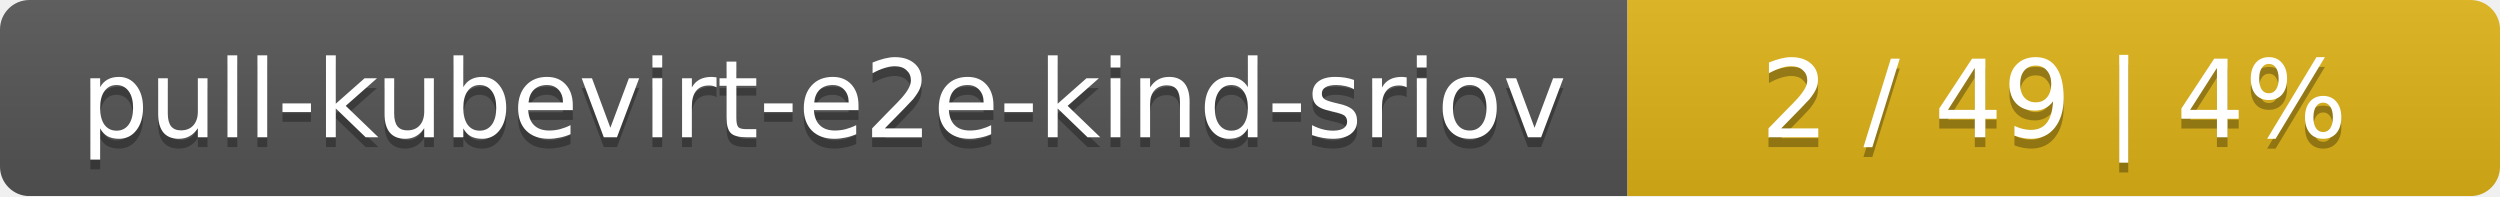
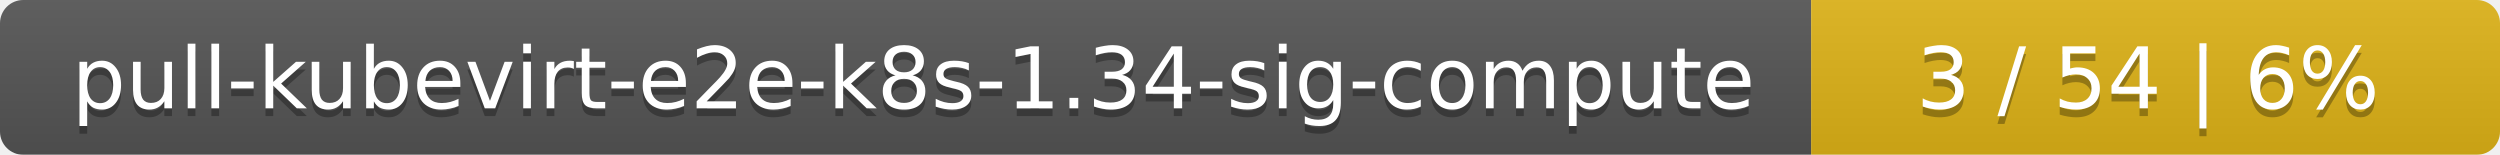
- <svg xmlns="http://www.w3.org/2000/svg" width="255" height="20">
+ <svg xmlns="http://www.w3.org/2000/svg" width="323" height="20">
  <linearGradient id="smooth" x2="0" y2="100%">
    <stop offset="0" stop-color="#bbb" stop-opacity=".1" />
    <stop offset="1" stop-opacity=".1" />
  </linearGradient>
  <mask id="round">
-     <rect width="255" height="20" rx="3" fill="#fff" />
+     <rect width="323" height="20" rx="3" fill="#fff" />
  </mask>
  <g mask="url(#round)">
-     <rect width="166" height="20" fill="#555" />
-     <rect x="166" width="89" height="20" fill="#dfb317" />
-     <rect width="255" height="20" fill="url(#smooth)" />
+     <rect width="234" height="20" fill="#555" />
+     <rect x="234" width="89" height="20" fill="#dfb317" />
+     <rect width="323" height="20" fill="url(#smooth)" />
  </g>
  <g fill="#fff" text-anchor="middle" font-family="DejaVu Sans,Verdana,Geneva,sans-serif" font-size="11">
-     <text x="84" y="15" fill="#010101" fill-opacity=".3">pull-kubevirt-e2e-kind-sriov</text>
-     <text x="84" y="14">pull-kubevirt-e2e-kind-sriov</text>
-     <text x="209.5" y="15" fill="#010101" fill-opacity=".3">2 / 49    |    4%</text>
-     <text x="209.5" y="14">2 / 49    |    4%</text>
+     <text x="118" y="15" fill="#010101" fill-opacity=".3">pull-kubevirt-e2e-k8s-1.34-sig-compute</text>
+     <text x="118" y="14">pull-kubevirt-e2e-k8s-1.34-sig-compute</text>
+     <text x="277.5" y="15" fill="#010101" fill-opacity=".3">3 / 54    |    6%</text>
+     <text x="277.5" y="14">3 / 54    |    6%</text>
  </g>
</svg>
